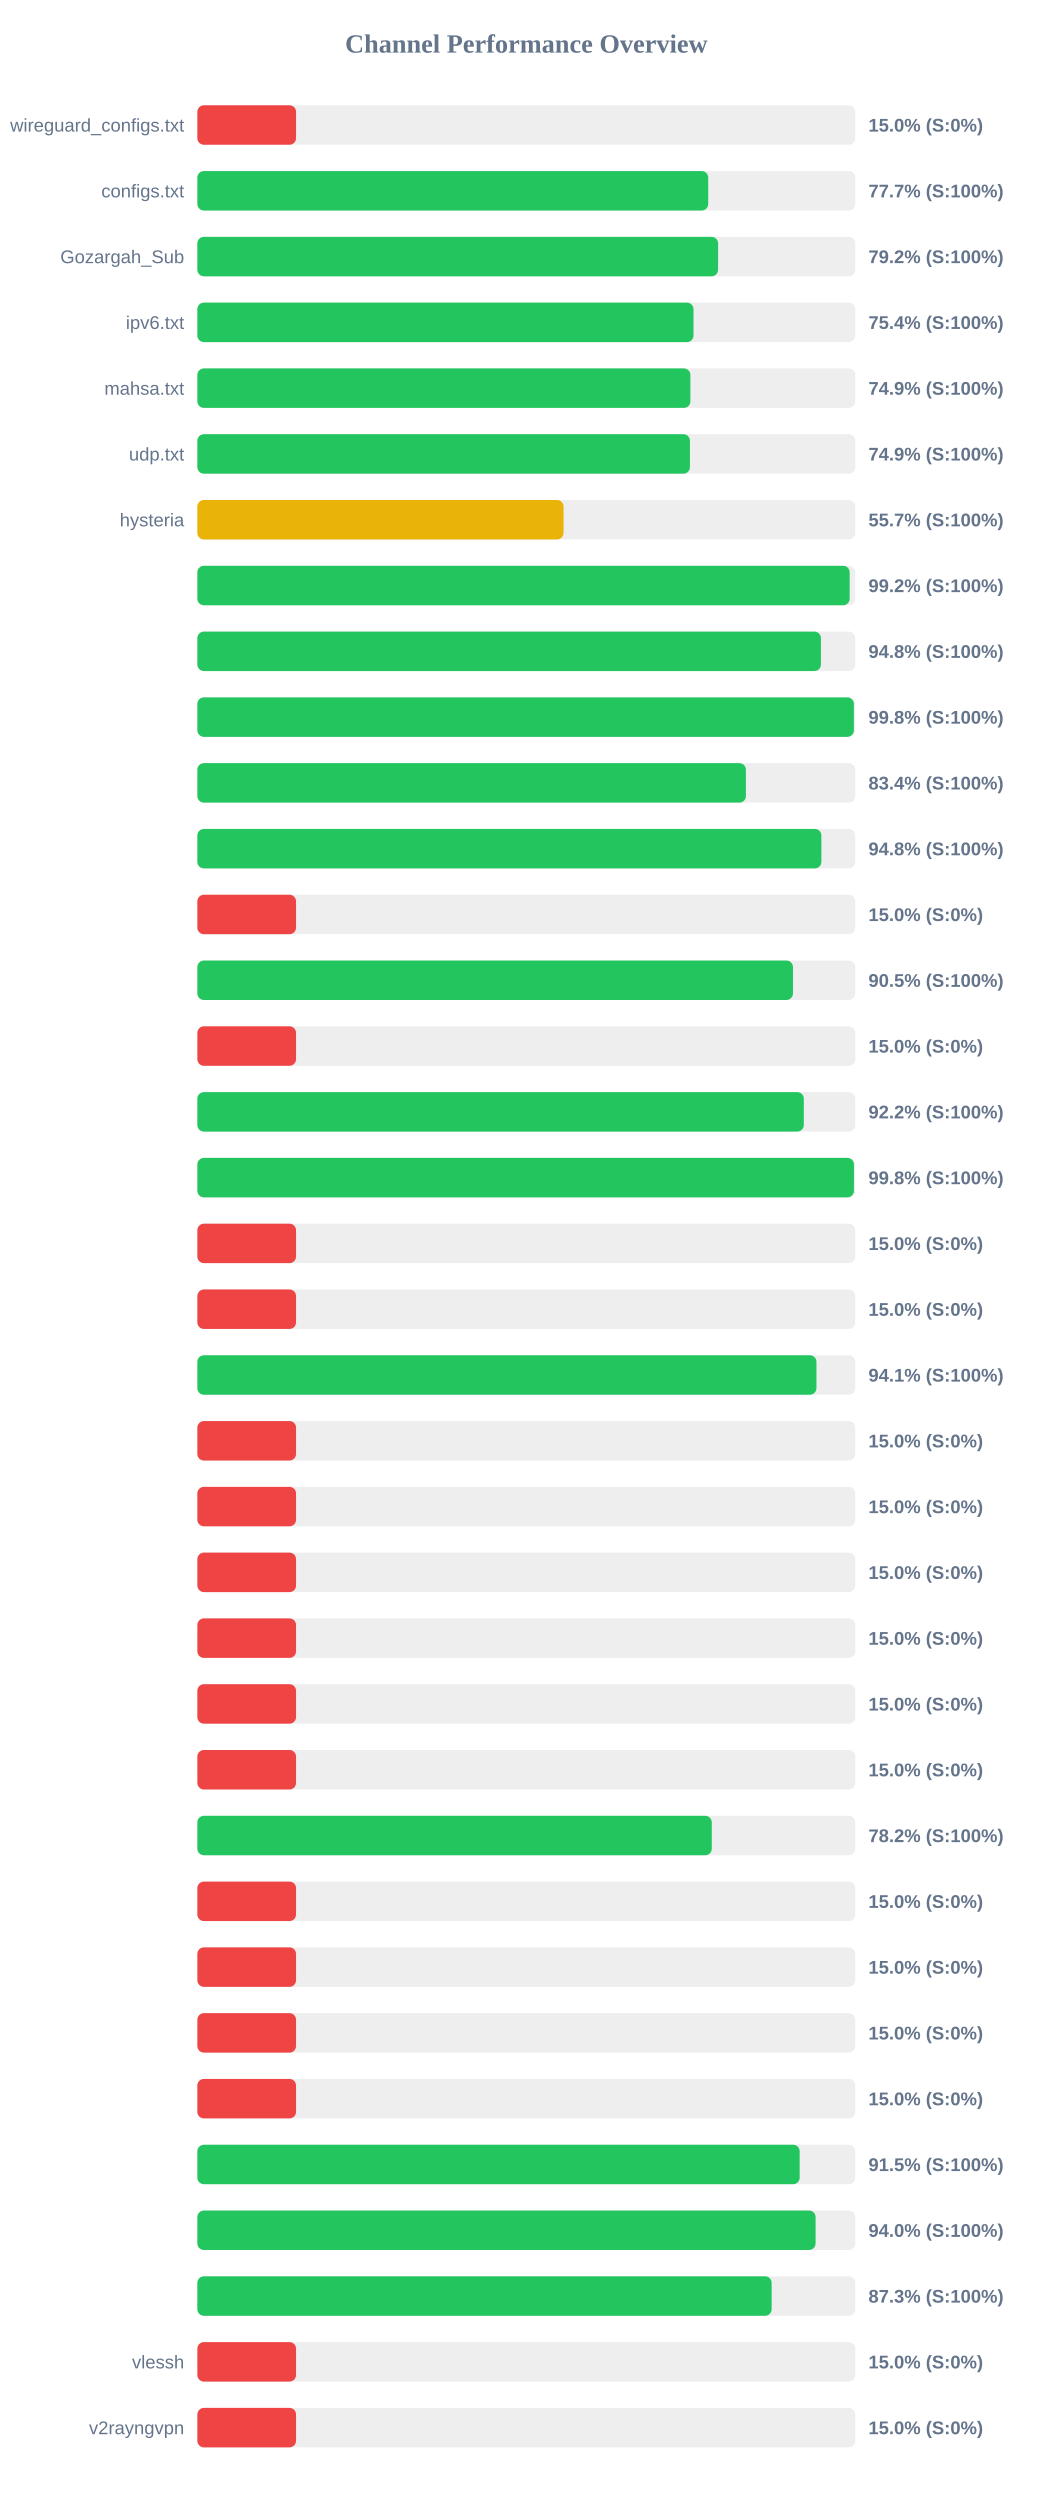
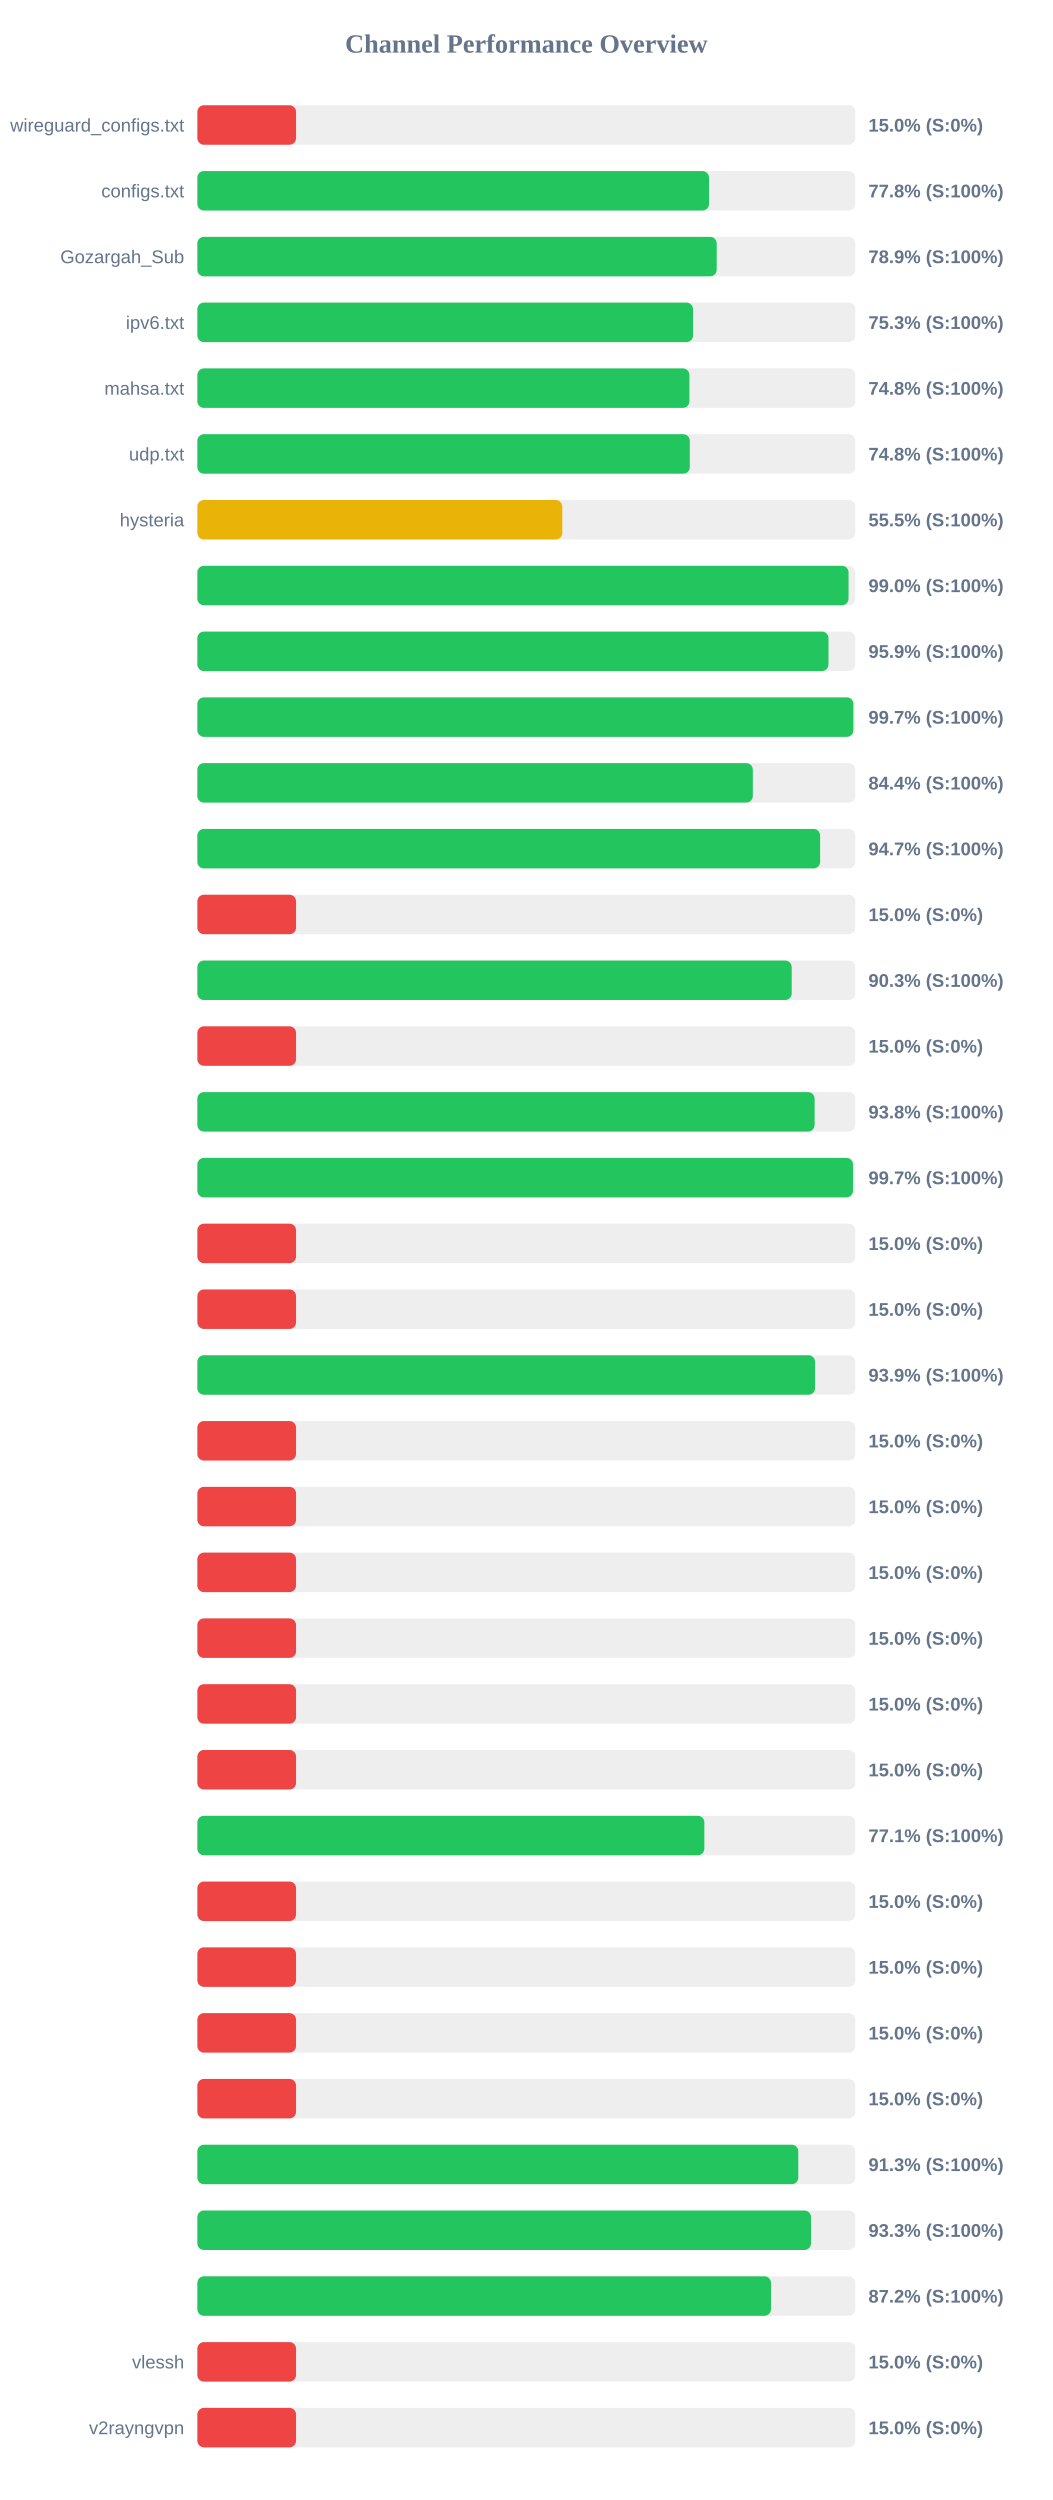
<svg xmlns="http://www.w3.org/2000/svg" width="800" height="1900" version="1.1">
  <style>
        .row { font: 14px Arial; fill: #64748b; }
        .score { font: bold 14px Arial; fill: #64748b; }
    </style>
  <text x="400" y="40" text-anchor="middle" font-size="20px" font-weight="bold" fill="#64748b">Channel Performance Overview</text>
  <rect x="150" y="80" width="500" height="30" fill="#eee" rx="5" />
  <rect x="150" y="80" width="75.0" height="30" fill="#ef4444" rx="5" />
  <text x="140" y="100" text-anchor="end" class="row">wireguard_configs.txt</text>
  <text x="660" y="100" text-anchor="start" class="score">15.0% (S:0%)</text>
  <rect x="150" y="130" width="500" height="30" fill="#eee" rx="5" />
-   <rect x="150" y="130" width="388.25" height="30" fill="#22c55e" rx="5" />
+   <rect x="150" y="130" width="388.85" height="30" fill="#22c55e" rx="5" />
  <text x="140" y="150" text-anchor="end" class="row">configs.txt</text>
-   <text x="660" y="150" text-anchor="start" class="score">77.7% (S:100%)</text>
+   <text x="660" y="150" text-anchor="start" class="score">77.8% (S:100%)</text>
  <rect x="150" y="180" width="500" height="30" fill="#eee" rx="5" />
-   <rect x="150" y="180" width="395.75" height="30" fill="#22c55e" rx="5" />
+   <rect x="150" y="180" width="394.7" height="30" fill="#22c55e" rx="5" />
  <text x="140" y="200" text-anchor="end" class="row">Gozargah_Sub</text>
-   <text x="660" y="200" text-anchor="start" class="score">79.2% (S:100%)</text>
+   <text x="660" y="200" text-anchor="start" class="score">78.9% (S:100%)</text>
  <rect x="150" y="230" width="500" height="30" fill="#eee" rx="5" />
-   <rect x="150" y="230" width="377.05" height="30" fill="#22c55e" rx="5" />
+   <rect x="150" y="230" width="376.7" height="30" fill="#22c55e" rx="5" />
  <text x="140" y="250" text-anchor="end" class="row">ipv6.txt</text>
-   <text x="660" y="250" text-anchor="start" class="score">75.4% (S:100%)</text>
+   <text x="660" y="250" text-anchor="start" class="score">75.3% (S:100%)</text>
  <rect x="150" y="280" width="500" height="30" fill="#eee" rx="5" />
-   <rect x="150" y="280" width="374.7" height="30" fill="#22c55e" rx="5" />
+   <rect x="150" y="280" width="373.95" height="30" fill="#22c55e" rx="5" />
  <text x="140" y="300" text-anchor="end" class="row">mahsa.txt</text>
-   <text x="660" y="300" text-anchor="start" class="score">74.9% (S:100%)</text>
+   <text x="660" y="300" text-anchor="start" class="score">74.8% (S:100%)</text>
  <rect x="150" y="330" width="500" height="30" fill="#eee" rx="5" />
-   <rect x="150" y="330" width="374.35" height="30" fill="#22c55e" rx="5" />
+   <rect x="150" y="330" width="374.25" height="30" fill="#22c55e" rx="5" />
  <text x="140" y="350" text-anchor="end" class="row">udp.txt</text>
-   <text x="660" y="350" text-anchor="start" class="score">74.9% (S:100%)</text>
+   <text x="660" y="350" text-anchor="start" class="score">74.8% (S:100%)</text>
  <rect x="150" y="380" width="500" height="30" fill="#eee" rx="5" />
-   <rect x="150" y="380" width="278.3" height="30" fill="#eab308" rx="5" />
+   <rect x="150" y="380" width="277.35" height="30" fill="#eab308" rx="5" />
  <text x="140" y="400" text-anchor="end" class="row">hysteria</text>
-   <text x="660" y="400" text-anchor="start" class="score">55.7% (S:100%)</text>
+   <text x="660" y="400" text-anchor="start" class="score">55.5% (S:100%)</text>
  <rect x="150" y="430" width="500" height="30" fill="#eee" rx="5" />
-   <rect x="150" y="430" width="495.75" height="30" fill="#22c55e" rx="5" />
+   <rect x="150" y="430" width="494.9" height="30" fill="#22c55e" rx="5" />
  <text x="140" y="450" text-anchor="end" class="row" />
-   <text x="660" y="450" text-anchor="start" class="score">99.2% (S:100%)</text>
+   <text x="660" y="450" text-anchor="start" class="score">99.0% (S:100%)</text>
  <rect x="150" y="480" width="500" height="30" fill="#eee" rx="5" />
-   <rect x="150" y="480" width="473.9" height="30" fill="#22c55e" rx="5" />
+   <rect x="150" y="480" width="479.65" height="30" fill="#22c55e" rx="5" />
  <text x="140" y="500" text-anchor="end" class="row" />
-   <text x="660" y="500" text-anchor="start" class="score">94.8% (S:100%)</text>
+   <text x="660" y="500" text-anchor="start" class="score">95.9% (S:100%)</text>
  <rect x="150" y="530" width="500" height="30" fill="#eee" rx="5" />
-   <rect x="150" y="530" width="498.95" height="30" fill="#22c55e" rx="5" />
+   <rect x="150" y="530" width="498.55" height="30" fill="#22c55e" rx="5" />
  <text x="140" y="550" text-anchor="end" class="row" />
-   <text x="660" y="550" text-anchor="start" class="score">99.8% (S:100%)</text>
+   <text x="660" y="550" text-anchor="start" class="score">99.7% (S:100%)</text>
  <rect x="150" y="580" width="500" height="30" fill="#eee" rx="5" />
-   <rect x="150" y="580" width="416.9" height="30" fill="#22c55e" rx="5" />
+   <rect x="150" y="580" width="422.15" height="30" fill="#22c55e" rx="5" />
  <text x="140" y="600" text-anchor="end" class="row" />
-   <text x="660" y="600" text-anchor="start" class="score">83.4% (S:100%)</text>
+   <text x="660" y="600" text-anchor="start" class="score">84.4% (S:100%)</text>
  <rect x="150" y="630" width="500" height="30" fill="#eee" rx="5" />
-   <rect x="150" y="630" width="474.25" height="30" fill="#22c55e" rx="5" />
+   <rect x="150" y="630" width="473.3" height="30" fill="#22c55e" rx="5" />
  <text x="140" y="650" text-anchor="end" class="row" />
-   <text x="660" y="650" text-anchor="start" class="score">94.8% (S:100%)</text>
+   <text x="660" y="650" text-anchor="start" class="score">94.7% (S:100%)</text>
  <rect x="150" y="680" width="500" height="30" fill="#eee" rx="5" />
  <rect x="150" y="680" width="75.0" height="30" fill="#ef4444" rx="5" />
  <text x="140" y="700" text-anchor="end" class="row" />
  <text x="660" y="700" text-anchor="start" class="score">15.0% (S:0%)</text>
  <rect x="150" y="730" width="500" height="30" fill="#eee" rx="5" />
-   <rect x="150" y="730" width="452.65" height="30" fill="#22c55e" rx="5" />
+   <rect x="150" y="730" width="451.7" height="30" fill="#22c55e" rx="5" />
  <text x="140" y="750" text-anchor="end" class="row" />
-   <text x="660" y="750" text-anchor="start" class="score">90.5% (S:100%)</text>
+   <text x="660" y="750" text-anchor="start" class="score">90.3% (S:100%)</text>
  <rect x="150" y="780" width="500" height="30" fill="#eee" rx="5" />
  <rect x="150" y="780" width="75.0" height="30" fill="#ef4444" rx="5" />
  <text x="140" y="800" text-anchor="end" class="row" />
  <text x="660" y="800" text-anchor="start" class="score">15.0% (S:0%)</text>
  <rect x="150" y="830" width="500" height="30" fill="#eee" rx="5" />
-   <rect x="150" y="830" width="460.9" height="30" fill="#22c55e" rx="5" />
+   <rect x="150" y="830" width="469.1" height="30" fill="#22c55e" rx="5" />
  <text x="140" y="850" text-anchor="end" class="row" />
-   <text x="660" y="850" text-anchor="start" class="score">92.2% (S:100%)</text>
+   <text x="660" y="850" text-anchor="start" class="score">93.8% (S:100%)</text>
  <rect x="150" y="880" width="500" height="30" fill="#eee" rx="5" />
-   <rect x="150" y="880" width="499.0" height="30" fill="#22c55e" rx="5" />
+   <rect x="150" y="880" width="498.25" height="30" fill="#22c55e" rx="5" />
  <text x="140" y="900" text-anchor="end" class="row" />
-   <text x="660" y="900" text-anchor="start" class="score">99.8% (S:100%)</text>
+   <text x="660" y="900" text-anchor="start" class="score">99.7% (S:100%)</text>
  <rect x="150" y="930" width="500" height="30" fill="#eee" rx="5" />
  <rect x="150" y="930" width="75.0" height="30" fill="#ef4444" rx="5" />
  <text x="140" y="950" text-anchor="end" class="row" />
  <text x="660" y="950" text-anchor="start" class="score">15.0% (S:0%)</text>
  <rect x="150" y="980" width="500" height="30" fill="#eee" rx="5" />
  <rect x="150" y="980" width="75.0" height="30" fill="#ef4444" rx="5" />
  <text x="140" y="1000" text-anchor="end" class="row" />
  <text x="660" y="1000" text-anchor="start" class="score">15.0% (S:0%)</text>
  <rect x="150" y="1030" width="500" height="30" fill="#eee" rx="5" />
-   <rect x="150" y="1030" width="470.5" height="30" fill="#22c55e" rx="5" />
+   <rect x="150" y="1030" width="469.45" height="30" fill="#22c55e" rx="5" />
  <text x="140" y="1050" text-anchor="end" class="row" />
-   <text x="660" y="1050" text-anchor="start" class="score">94.1% (S:100%)</text>
+   <text x="660" y="1050" text-anchor="start" class="score">93.9% (S:100%)</text>
  <rect x="150" y="1080" width="500" height="30" fill="#eee" rx="5" />
  <rect x="150" y="1080" width="75.0" height="30" fill="#ef4444" rx="5" />
  <text x="140" y="1100" text-anchor="end" class="row" />
  <text x="660" y="1100" text-anchor="start" class="score">15.0% (S:0%)</text>
  <rect x="150" y="1130" width="500" height="30" fill="#eee" rx="5" />
  <rect x="150" y="1130" width="75.0" height="30" fill="#ef4444" rx="5" />
  <text x="140" y="1150" text-anchor="end" class="row" />
  <text x="660" y="1150" text-anchor="start" class="score">15.0% (S:0%)</text>
  <rect x="150" y="1180" width="500" height="30" fill="#eee" rx="5" />
  <rect x="150" y="1180" width="75.0" height="30" fill="#ef4444" rx="5" />
  <text x="140" y="1200" text-anchor="end" class="row" />
  <text x="660" y="1200" text-anchor="start" class="score">15.0% (S:0%)</text>
  <rect x="150" y="1230" width="500" height="30" fill="#eee" rx="5" />
  <rect x="150" y="1230" width="75.0" height="30" fill="#ef4444" rx="5" />
  <text x="140" y="1250" text-anchor="end" class="row" />
  <text x="660" y="1250" text-anchor="start" class="score">15.0% (S:0%)</text>
  <rect x="150" y="1280" width="500" height="30" fill="#eee" rx="5" />
  <rect x="150" y="1280" width="75.0" height="30" fill="#ef4444" rx="5" />
  <text x="140" y="1300" text-anchor="end" class="row" />
  <text x="660" y="1300" text-anchor="start" class="score">15.0% (S:0%)</text>
  <rect x="150" y="1330" width="500" height="30" fill="#eee" rx="5" />
  <rect x="150" y="1330" width="75.0" height="30" fill="#ef4444" rx="5" />
  <text x="140" y="1350" text-anchor="end" class="row" />
  <text x="660" y="1350" text-anchor="start" class="score">15.0% (S:0%)</text>
  <rect x="150" y="1380" width="500" height="30" fill="#eee" rx="5" />
-   <rect x="150" y="1380" width="390.95" height="30" fill="#22c55e" rx="5" />
+   <rect x="150" y="1380" width="385.3" height="30" fill="#22c55e" rx="5" />
  <text x="140" y="1400" text-anchor="end" class="row" />
-   <text x="660" y="1400" text-anchor="start" class="score">78.2% (S:100%)</text>
+   <text x="660" y="1400" text-anchor="start" class="score">77.1% (S:100%)</text>
  <rect x="150" y="1430" width="500" height="30" fill="#eee" rx="5" />
  <rect x="150" y="1430" width="75.0" height="30" fill="#ef4444" rx="5" />
  <text x="140" y="1450" text-anchor="end" class="row" />
  <text x="660" y="1450" text-anchor="start" class="score">15.0% (S:0%)</text>
  <rect x="150" y="1480" width="500" height="30" fill="#eee" rx="5" />
  <rect x="150" y="1480" width="75.0" height="30" fill="#ef4444" rx="5" />
  <text x="140" y="1500" text-anchor="end" class="row" />
  <text x="660" y="1500" text-anchor="start" class="score">15.0% (S:0%)</text>
  <rect x="150" y="1530" width="500" height="30" fill="#eee" rx="5" />
  <rect x="150" y="1530" width="75.0" height="30" fill="#ef4444" rx="5" />
  <text x="140" y="1550" text-anchor="end" class="row" />
  <text x="660" y="1550" text-anchor="start" class="score">15.0% (S:0%)</text>
  <rect x="150" y="1580" width="500" height="30" fill="#eee" rx="5" />
  <rect x="150" y="1580" width="75.0" height="30" fill="#ef4444" rx="5" />
  <text x="140" y="1600" text-anchor="end" class="row" />
  <text x="660" y="1600" text-anchor="start" class="score">15.0% (S:0%)</text>
  <rect x="150" y="1630" width="500" height="30" fill="#eee" rx="5" />
-   <rect x="150" y="1630" width="457.75" height="30" fill="#22c55e" rx="5" />
+   <rect x="150" y="1630" width="456.7" height="30" fill="#22c55e" rx="5" />
  <text x="140" y="1650" text-anchor="end" class="row" />
-   <text x="660" y="1650" text-anchor="start" class="score">91.5% (S:100%)</text>
+   <text x="660" y="1650" text-anchor="start" class="score">91.3% (S:100%)</text>
  <rect x="150" y="1680" width="500" height="30" fill="#eee" rx="5" />
-   <rect x="150" y="1680" width="469.85" height="30" fill="#22c55e" rx="5" />
+   <rect x="150" y="1680" width="466.35" height="30" fill="#22c55e" rx="5" />
  <text x="140" y="1700" text-anchor="end" class="row" />
-   <text x="660" y="1700" text-anchor="start" class="score">94.0% (S:100%)</text>
+   <text x="660" y="1700" text-anchor="start" class="score">93.3% (S:100%)</text>
  <rect x="150" y="1730" width="500" height="30" fill="#eee" rx="5" />
-   <rect x="150" y="1730" width="436.45" height="30" fill="#22c55e" rx="5" />
+   <rect x="150" y="1730" width="435.95" height="30" fill="#22c55e" rx="5" />
  <text x="140" y="1750" text-anchor="end" class="row" />
-   <text x="660" y="1750" text-anchor="start" class="score">87.3% (S:100%)</text>
+   <text x="660" y="1750" text-anchor="start" class="score">87.2% (S:100%)</text>
  <rect x="150" y="1780" width="500" height="30" fill="#eee" rx="5" />
  <rect x="150" y="1780" width="75.0" height="30" fill="#ef4444" rx="5" />
  <text x="140" y="1800" text-anchor="end" class="row">vlessh</text>
  <text x="660" y="1800" text-anchor="start" class="score">15.0% (S:0%)</text>
  <rect x="150" y="1830" width="500" height="30" fill="#eee" rx="5" />
  <rect x="150" y="1830" width="75.0" height="30" fill="#ef4444" rx="5" />
  <text x="140" y="1850" text-anchor="end" class="row">v2rayngvpn</text>
  <text x="660" y="1850" text-anchor="start" class="score">15.0% (S:0%)</text>
</svg>
